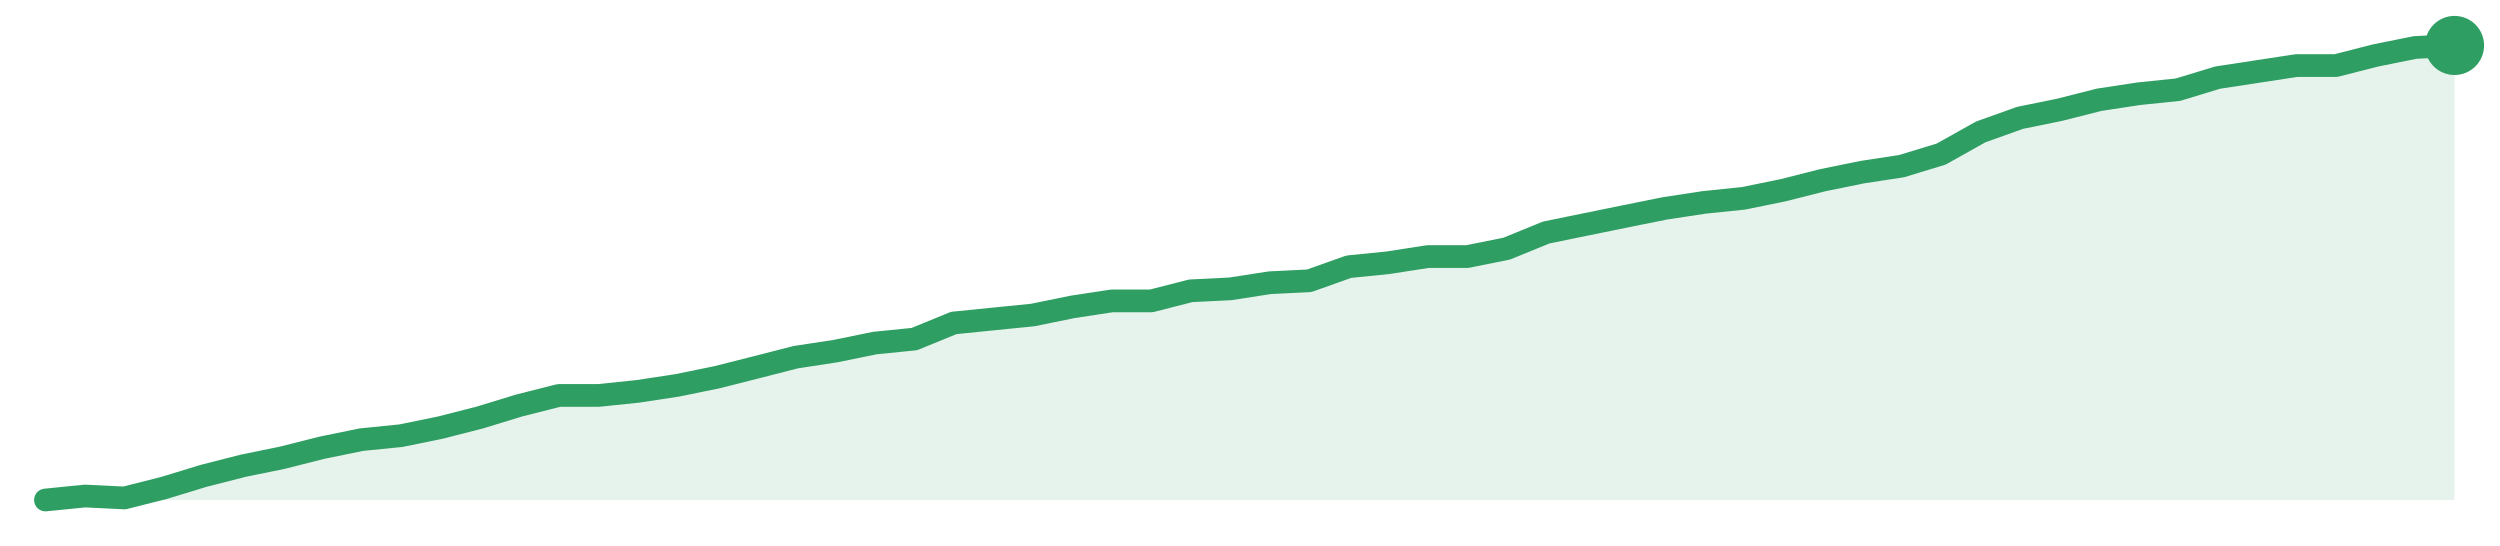
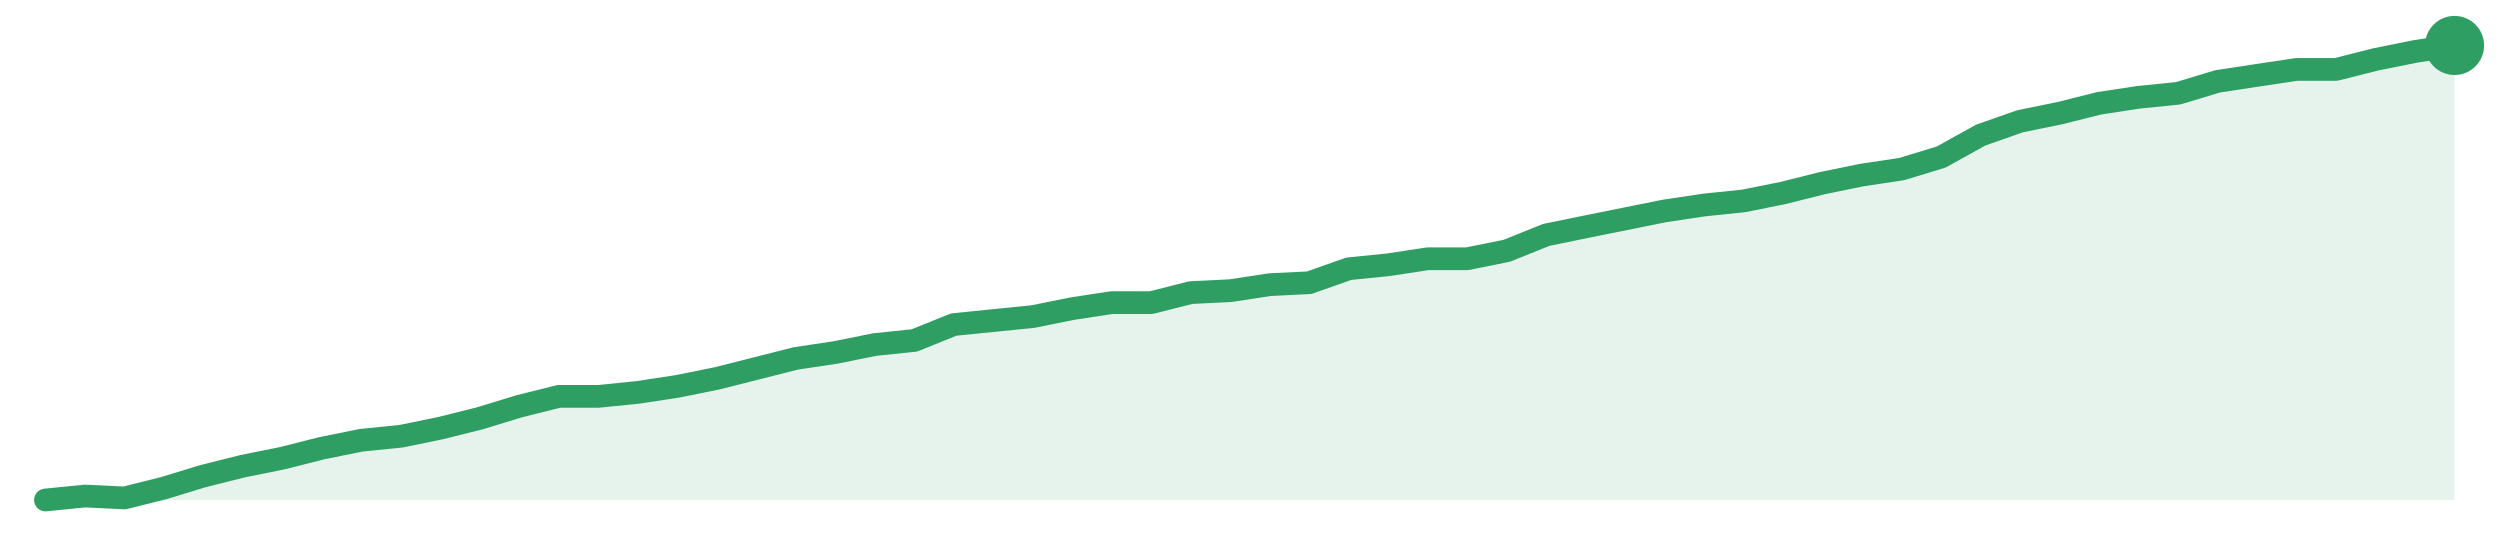
<svg xmlns="http://www.w3.org/2000/svg" width="220" height="48" viewBox="0 0 220 48" role="img" aria-label="trend">
-   <path d="M4.0,44.0 L4.0,44.0 L7.48,43.65 L10.95,43.82 L14.43,42.94 L17.9,41.88 L21.38,40.99 L24.85,40.28 L28.33,39.4 L31.8,38.69 L35.28,38.34 L38.75,37.63 L42.23,36.74 L45.7,35.68 L49.18,34.8 L52.66,34.8 L56.13,34.44 L59.61,33.91 L63.08,33.2 L66.56,32.32 L70.03,31.43 L73.51,30.9 L76.98,30.19 L80.46,29.84 L83.93,28.42 L87.41,28.07 L90.89,27.72 L94.36,27.01 L97.84,26.48 L101.31,26.48 L104.79,25.59 L108.26,25.42 L111.74,24.88 L115.21,24.71 L118.69,23.47 L122.16,23.12 L125.64,22.58 L129.11,22.58 L132.59,21.88 L136.07,20.46 L139.54,19.75 L143.02,19.04 L146.49,18.34 L149.97,17.81 L153.44,17.45 L156.92,16.74 L160.39,15.86 L163.87,15.15 L167.34,14.62 L170.82,13.56 L174.3,11.61 L177.77,10.37 L181.25,9.66 L184.72,8.78 L188.2,8.25 L191.67,7.89 L195.15,6.83 L198.62,6.3 L202.1,5.77 L205.57,5.77 L209.05,4.88 L212.52,4.18 L216.0,4.0 L216.0,44.0 Z" fill="#2f9e631f" />
-   <path d="M4.0,44.0 L7.48,43.65 L10.95,43.82 L14.43,42.94 L17.9,41.88 L21.38,40.99 L24.85,40.28 L28.33,39.4 L31.8,38.69 L35.28,38.34 L38.75,37.63 L42.23,36.74 L45.7,35.68 L49.18,34.8 L52.66,34.8 L56.13,34.44 L59.61,33.91 L63.08,33.2 L66.56,32.32 L70.03,31.43 L73.51,30.9 L76.98,30.19 L80.46,29.84 L83.93,28.42 L87.41,28.07 L90.89,27.72 L94.36,27.01 L97.84,26.48 L101.31,26.48 L104.79,25.59 L108.26,25.42 L111.74,24.88 L115.21,24.71 L118.69,23.47 L122.16,23.12 L125.64,22.58 L129.11,22.58 L132.59,21.88 L136.07,20.46 L139.54,19.75 L143.02,19.04 L146.49,18.34 L149.97,17.81 L153.44,17.45 L156.92,16.74 L160.39,15.86 L163.87,15.15 L167.34,14.62 L170.82,13.56 L174.3,11.61 L177.77,10.37 L181.25,9.66 L184.72,8.78 L188.2,8.25 L191.67,7.89 L195.15,6.83 L198.62,6.3 L202.1,5.77 L205.57,5.77 L209.05,4.88 L212.52,4.18 L216.0,4.0" fill="none" stroke="#2f9e63" stroke-width="2" stroke-linejoin="round" stroke-linecap="round" />
+   <path d="M4.0,44.0 L4.0,44.0 L7.48,43.65 L10.95,43.82 L14.43,42.95 L17.9,41.89 L21.38,41.02 L24.85,40.32 L28.33,39.44 L31.8,38.74 L35.28,38.39 L38.75,37.68 L42.23,36.81 L45.7,35.75 L49.18,34.88 L52.66,34.88 L56.13,34.53 L59.61,34.0 L63.08,33.3 L66.56,32.42 L70.03,31.54 L73.51,31.02 L76.98,30.32 L80.46,29.96 L83.93,28.56 L87.41,28.21 L90.89,27.86 L94.36,27.16 L97.84,26.63 L101.31,26.63 L104.79,25.75 L108.26,25.58 L111.74,25.05 L115.21,24.88 L118.69,23.65 L122.16,23.3 L125.64,22.77 L129.11,22.77 L132.59,22.07 L136.07,20.67 L139.54,19.96 L143.02,19.26 L146.49,18.56 L149.97,18.04 L153.44,17.68 L156.92,16.98 L160.39,16.11 L163.87,15.4 L167.34,14.88 L170.82,13.82 L174.3,11.89 L177.77,10.67 L181.25,9.96 L184.72,9.09 L188.2,8.56 L191.67,8.21 L195.15,7.16 L198.62,6.63 L202.1,6.11 L205.57,6.11 L209.05,5.23 L212.52,4.53 L216.0,4.0 L216.0,44.0 Z" fill="#2f9e631f" />
+   <path d="M4.0,44.0 L7.48,43.65 L10.95,43.82 L14.43,42.95 L17.9,41.89 L21.38,41.02 L24.85,40.32 L28.33,39.44 L31.8,38.74 L35.28,38.39 L38.75,37.68 L42.23,36.81 L45.7,35.75 L49.18,34.88 L52.66,34.88 L56.13,34.53 L59.61,34.0 L63.08,33.3 L66.56,32.42 L70.03,31.54 L73.51,31.02 L76.98,30.32 L80.46,29.96 L83.93,28.56 L87.41,28.21 L90.89,27.86 L94.36,27.16 L97.84,26.63 L101.31,26.63 L104.79,25.75 L108.26,25.58 L111.74,25.05 L115.21,24.88 L118.69,23.65 L122.16,23.3 L125.64,22.77 L129.11,22.77 L132.59,22.07 L136.07,20.67 L139.54,19.96 L143.02,19.26 L146.49,18.56 L149.97,18.04 L153.44,17.68 L156.92,16.98 L160.39,16.11 L163.87,15.4 L167.34,14.88 L170.82,13.82 L174.3,11.89 L177.77,10.67 L181.25,9.96 L184.72,9.09 L188.2,8.56 L191.67,8.21 L195.15,7.16 L198.62,6.63 L202.1,6.11 L205.57,6.11 L209.05,5.23 L212.52,4.53 L216.0,4.0" fill="none" stroke="#2f9e63" stroke-width="2" stroke-linejoin="round" stroke-linecap="round" />
  <circle cx="216.0" cy="4.0" r="2.6" fill="#2f9e63" />
</svg>
